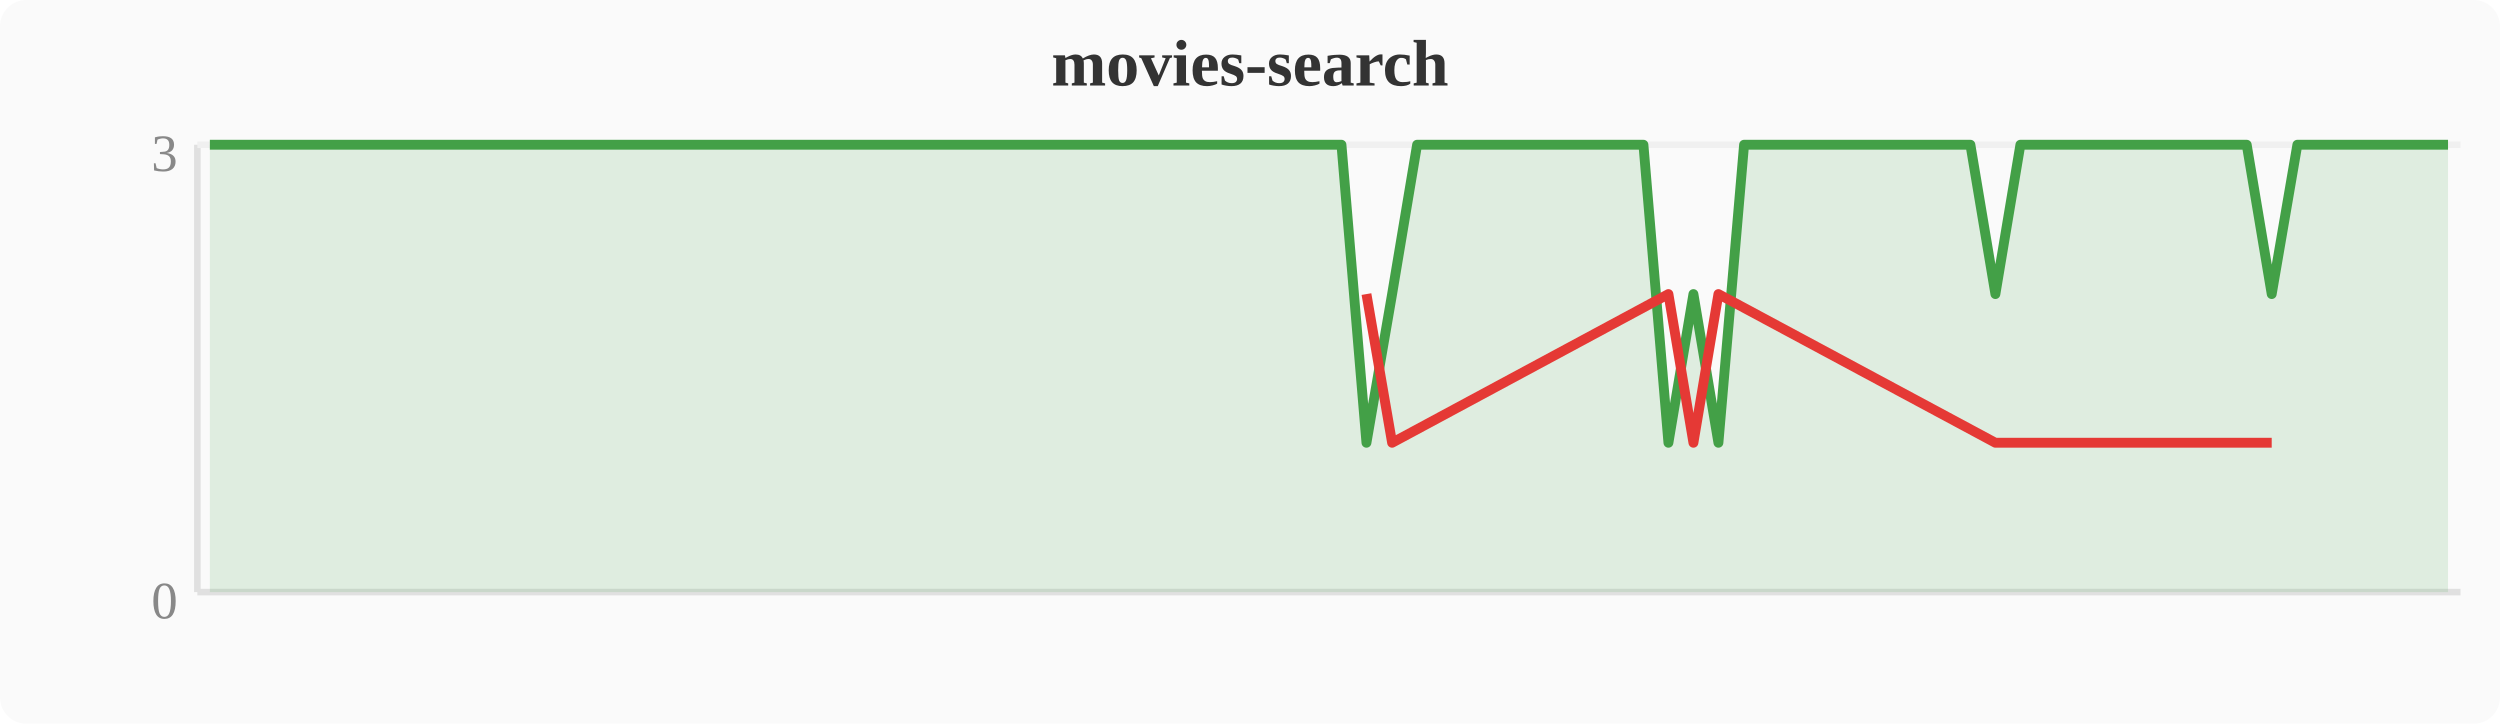
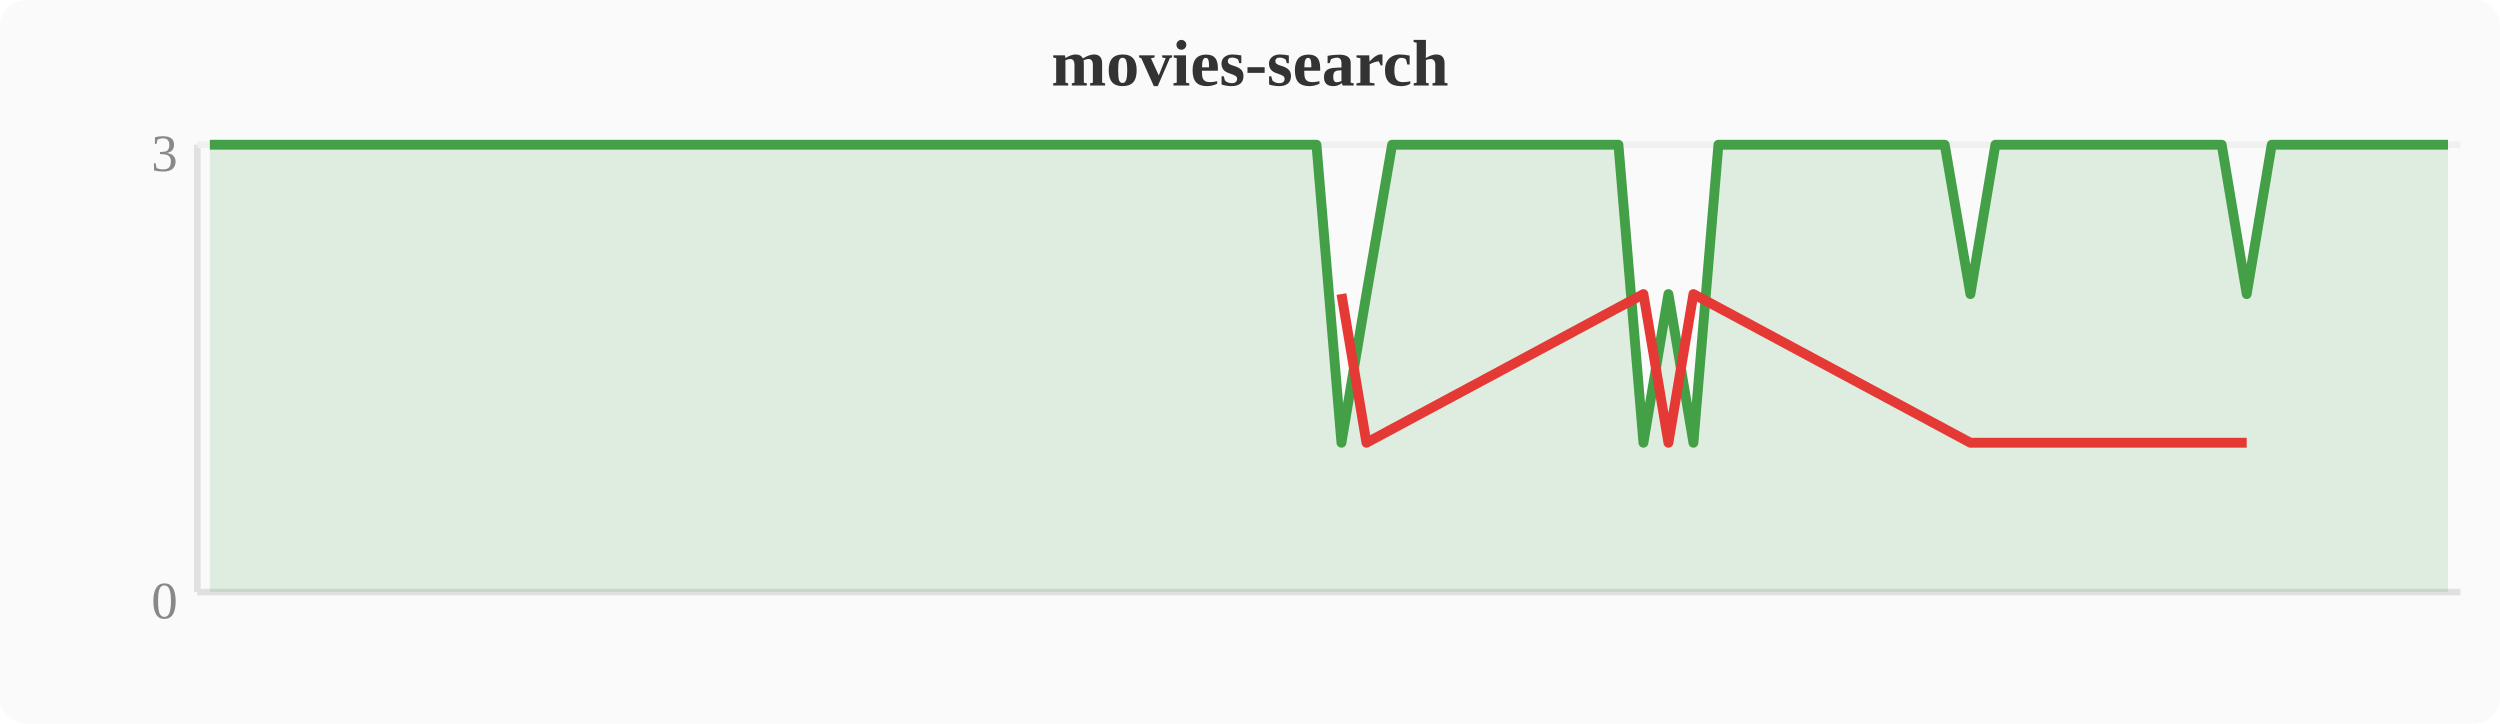
<svg xmlns="http://www.w3.org/2000/svg" width="380" height="110" viewBox="0 0 380 110">
  <rect width="380" height="110" fill="#fafafa" rx="4" />
  <text x="190" y="13" text-anchor="middle" font-size="10" font-weight="bold" fill="#333">movies-search</text>
  <line x1="30" y1="22" x2="30" y2="90" stroke="#e0e0e0" stroke-width="1" />
  <line x1="30" y1="90" x2="374" y2="90" stroke="#e0e0e0" stroke-width="1" />
  <line x1="30" y1="22" x2="374" y2="22" stroke="#f0f0f0" stroke-width="1" />
  <text x="27" y="94" text-anchor="end" font-size="8" fill="#888">0</text>
  <text x="27" y="26" text-anchor="end" font-size="8" fill="#888">3</text>
-   <polygon points="31.9,22.0 35.7,22.0 39.6,22.0 43.4,22.0 47.2,22.0 51.0,22.0 54.8,22.0 58.7,22.0 62.5,22.0 66.3,22.0 70.1,22.0 74.0,22.0 77.8,22.0 81.6,22.0 85.4,22.0 89.2,22.0 93.1,22.0 96.9,22.0 100.7,22.0 104.5,22.0 108.4,22.0 112.2,22.0 116.0,22.0 119.8,22.0 123.6,22.0 127.5,22.0 131.3,22.0 135.1,22.0 138.9,22.0 142.8,22.0 146.6,22.0 150.4,22.0 154.2,22.0 158.0,22.0 161.9,22.0 165.7,22.0 169.5,22.0 173.3,22.0 177.2,22.0 181.0,22.0 184.8,22.0 188.6,22.0 192.4,22.0 196.3,22.0 200.1,22.0 203.9,22.0 207.7,67.3 211.6,44.7 215.4,22.0 219.2,22.0 223.0,22.0 226.8,22.0 230.7,22.0 234.5,22.0 238.3,22.0 242.1,22.0 246.0,22.0 249.8,22.0 253.6,67.3 257.4,44.7 261.2,67.3 265.1,22.0 268.9,22.0 272.7,22.0 276.5,22.0 280.4,22.0 284.2,22.0 288.0,22.0 291.8,22.0 295.6,22.0 299.5,22.0 303.3,44.7 307.1,22.0 310.9,22.0 314.8,22.0 318.6,22.0 322.4,22.0 326.2,22.0 330.0,22.0 333.9,22.0 337.7,22.0 341.5,22.0 345.3,44.7 349.2,22.0 353.0,22.0 356.8,22.0 360.6,22.0 364.4,22.0 368.3,22.0 372.1,22.0 372.1,90 31.9,90" fill="#43a047" opacity="0.15" />
-   <polyline points="31.9,22.0 35.7,22.0 39.6,22.0 43.4,22.0 47.2,22.0 51.0,22.0 54.8,22.0 58.7,22.0 62.5,22.0 66.3,22.0 70.1,22.0 74.0,22.0 77.8,22.0 81.6,22.0 85.4,22.0 89.2,22.0 93.1,22.0 96.9,22.0 100.7,22.0 104.5,22.0 108.4,22.0 112.2,22.0 116.0,22.0 119.8,22.0 123.6,22.0 127.5,22.0 131.3,22.0 135.1,22.0 138.9,22.0 142.8,22.0 146.6,22.0 150.4,22.0 154.2,22.0 158.0,22.0 161.9,22.0 165.7,22.0 169.5,22.0 173.3,22.0 177.2,22.0 181.0,22.0 184.8,22.0 188.6,22.0 192.4,22.0 196.3,22.0 200.1,22.0 203.9,22.0 207.7,67.3 211.6,44.7 215.4,22.0 219.2,22.0 223.0,22.0 226.8,22.0 230.7,22.0 234.5,22.0 238.3,22.0 242.1,22.0 246.0,22.0 249.8,22.0 253.6,67.3 257.4,44.7 261.2,67.3 265.1,22.0 268.9,22.0 272.7,22.0 276.5,22.0 280.4,22.0 284.2,22.0 288.0,22.0 291.8,22.0 295.6,22.0 299.5,22.0 303.3,44.7 307.1,22.0 310.9,22.0 314.8,22.0 318.6,22.0 322.4,22.0 326.2,22.0 330.0,22.0 333.9,22.0 337.7,22.0 341.5,22.0 345.3,44.7 349.2,22.0 353.0,22.0 356.8,22.0 360.6,22.0 364.4,22.0 368.3,22.0 372.1,22.0" fill="none" stroke="#43a047" stroke-width="1.5" stroke-linejoin="round" />
-   <polyline points="207.7,44.7 211.6,67.3 253.6,44.7 257.4,67.3 261.2,44.7 303.3,67.3 345.3,67.3" fill="none" stroke="#e53935" stroke-width="1.5" stroke-linejoin="round" />
+   <polygon points="31.9,22.0 35.7,22.0 39.6,22.0 43.4,22.0 47.2,22.0 51.0,22.0 54.8,22.0 58.7,22.0 62.5,22.0 66.3,22.0 70.1,22.0 74.0,22.0 77.8,22.0 81.6,22.0 85.4,22.0 89.2,22.0 93.1,22.0 96.9,22.0 100.7,22.0 104.5,22.0 108.4,22.0 112.2,22.0 116.0,22.0 119.8,22.0 123.6,22.0 127.5,22.0 131.3,22.0 135.1,22.0 138.9,22.0 142.8,22.0 146.6,22.0 150.4,22.0 154.2,22.0 158.0,22.0 161.9,22.0 165.7,22.0 169.5,22.0 173.3,22.0 177.2,22.0 181.0,22.0 184.8,22.0 188.6,22.0 192.4,22.0 196.3,22.0 200.1,22.0 203.9,67.3 207.7,44.7 211.6,22.0 215.4,22.0 219.2,22.0 223.0,22.0 226.8,22.0 230.7,22.0 234.5,22.0 238.3,22.0 242.1,22.0 246.0,22.0 249.8,67.3 253.6,44.7 257.4,67.3 261.2,22.0 265.1,22.0 268.9,22.0 272.7,22.0 276.5,22.0 280.4,22.0 284.2,22.0 288.0,22.0 291.8,22.0 295.6,22.0 299.5,44.7 303.3,22.0 307.1,22.0 310.9,22.0 314.8,22.0 318.6,22.0 322.4,22.0 326.2,22.0 330.0,22.0 333.9,22.0 337.7,22.0 341.5,44.7 345.3,22.0 349.2,22.0 353.0,22.0 356.8,22.0 360.6,22.0 364.4,22.0 368.3,22.0 372.1,22.0 372.1,90 31.9,90" fill="#43a047" opacity="0.15" />
+   <polyline points="31.9,22.0 35.7,22.0 39.6,22.0 43.4,22.0 47.2,22.0 51.0,22.0 54.8,22.0 58.7,22.0 62.5,22.0 66.3,22.0 70.1,22.0 74.0,22.0 77.8,22.0 81.6,22.0 85.4,22.0 89.2,22.0 93.1,22.0 96.9,22.0 100.7,22.0 104.5,22.0 108.4,22.0 112.2,22.0 116.0,22.0 119.8,22.0 123.6,22.0 127.5,22.0 131.3,22.0 135.1,22.0 138.9,22.0 142.8,22.0 146.6,22.0 150.4,22.0 154.2,22.0 158.0,22.0 161.9,22.0 165.7,22.0 169.5,22.0 173.3,22.0 177.2,22.0 181.0,22.0 184.8,22.0 188.6,22.0 192.4,22.0 196.3,22.0 200.1,22.0 203.9,67.3 207.7,44.7 211.6,22.0 215.4,22.0 219.2,22.0 223.0,22.0 226.8,22.0 230.7,22.0 234.5,22.0 238.3,22.0 242.1,22.0 246.0,22.0 249.8,67.3 253.6,44.7 257.4,67.3 261.2,22.0 265.1,22.0 268.9,22.0 272.7,22.0 276.5,22.0 280.4,22.0 284.2,22.0 288.0,22.0 291.8,22.0 295.6,22.0 299.5,44.7 303.3,22.0 307.1,22.0 310.9,22.0 314.8,22.0 318.6,22.0 322.4,22.0 326.2,22.0 330.0,22.0 333.9,22.0 337.7,22.0 341.5,44.7 345.3,22.0 349.2,22.0 353.0,22.0 356.8,22.0 360.6,22.0 364.4,22.0 368.3,22.0 372.1,22.0" fill="none" stroke="#43a047" stroke-width="1.5" stroke-linejoin="round" />
+   <polyline points="203.9,44.7 207.7,67.3 249.8,44.7 253.6,67.3 257.4,44.7 299.5,67.3 341.5,67.3" fill="none" stroke="#e53935" stroke-width="1.5" stroke-linejoin="round" />
</svg>
